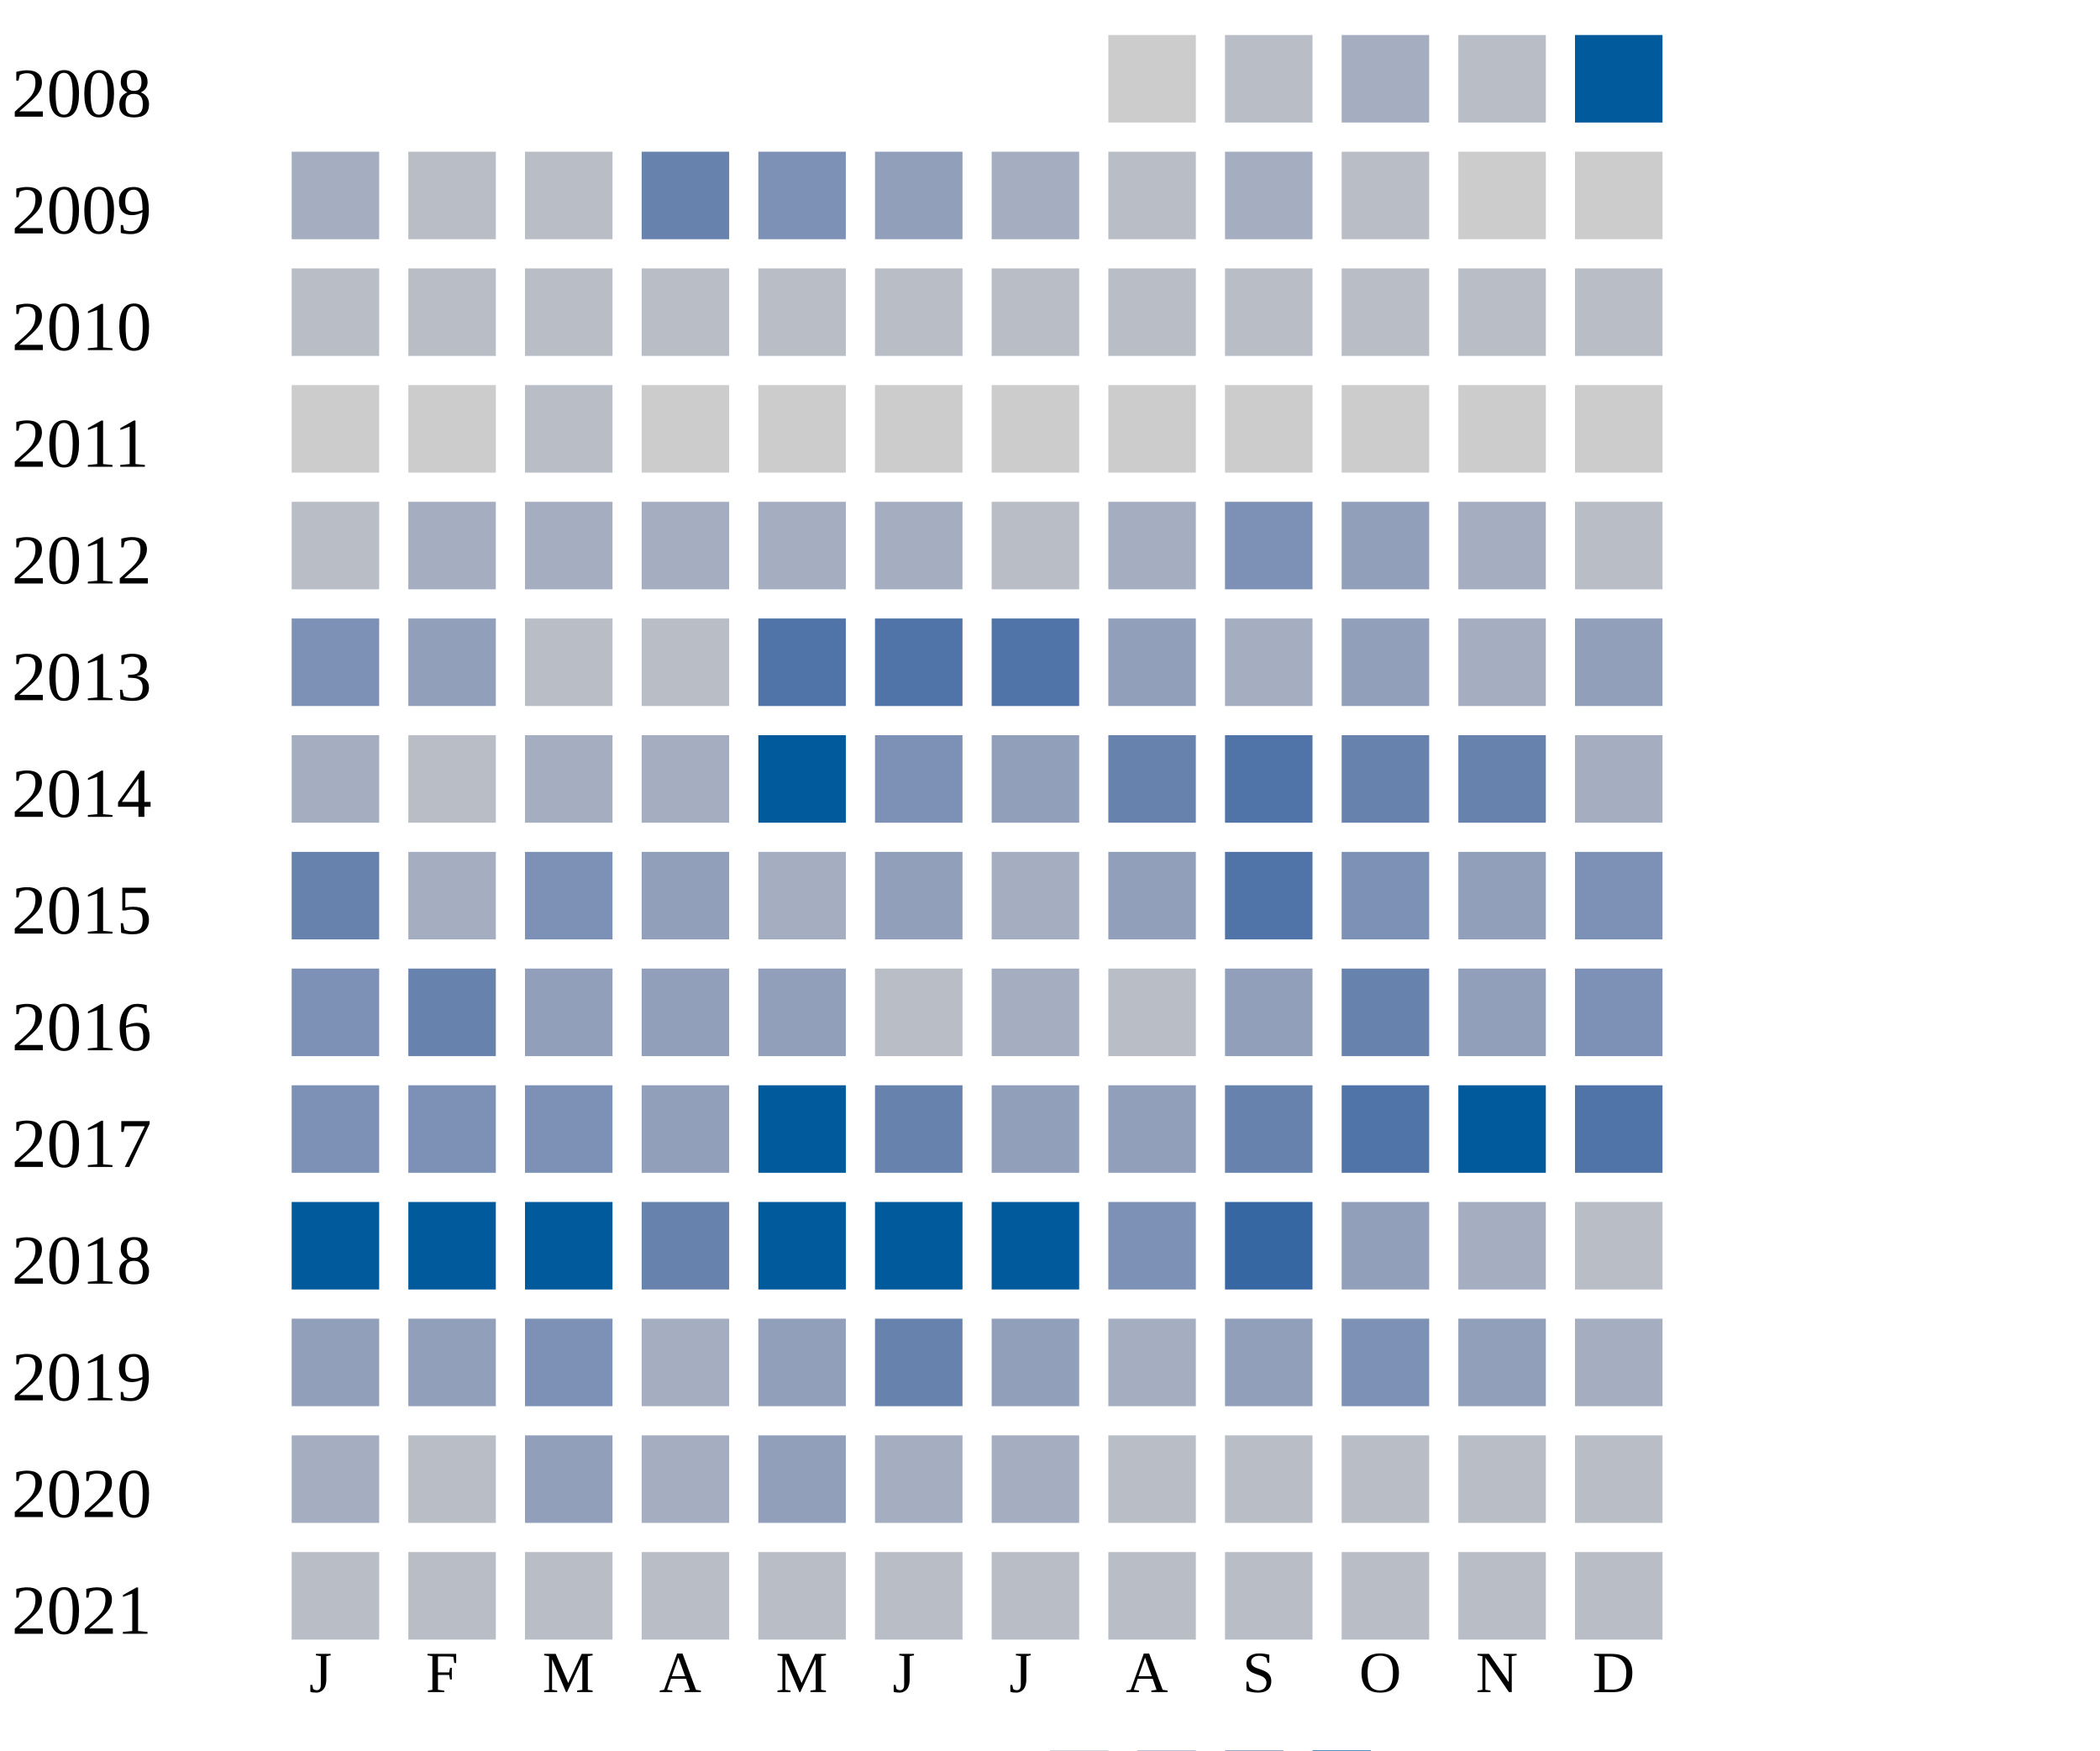
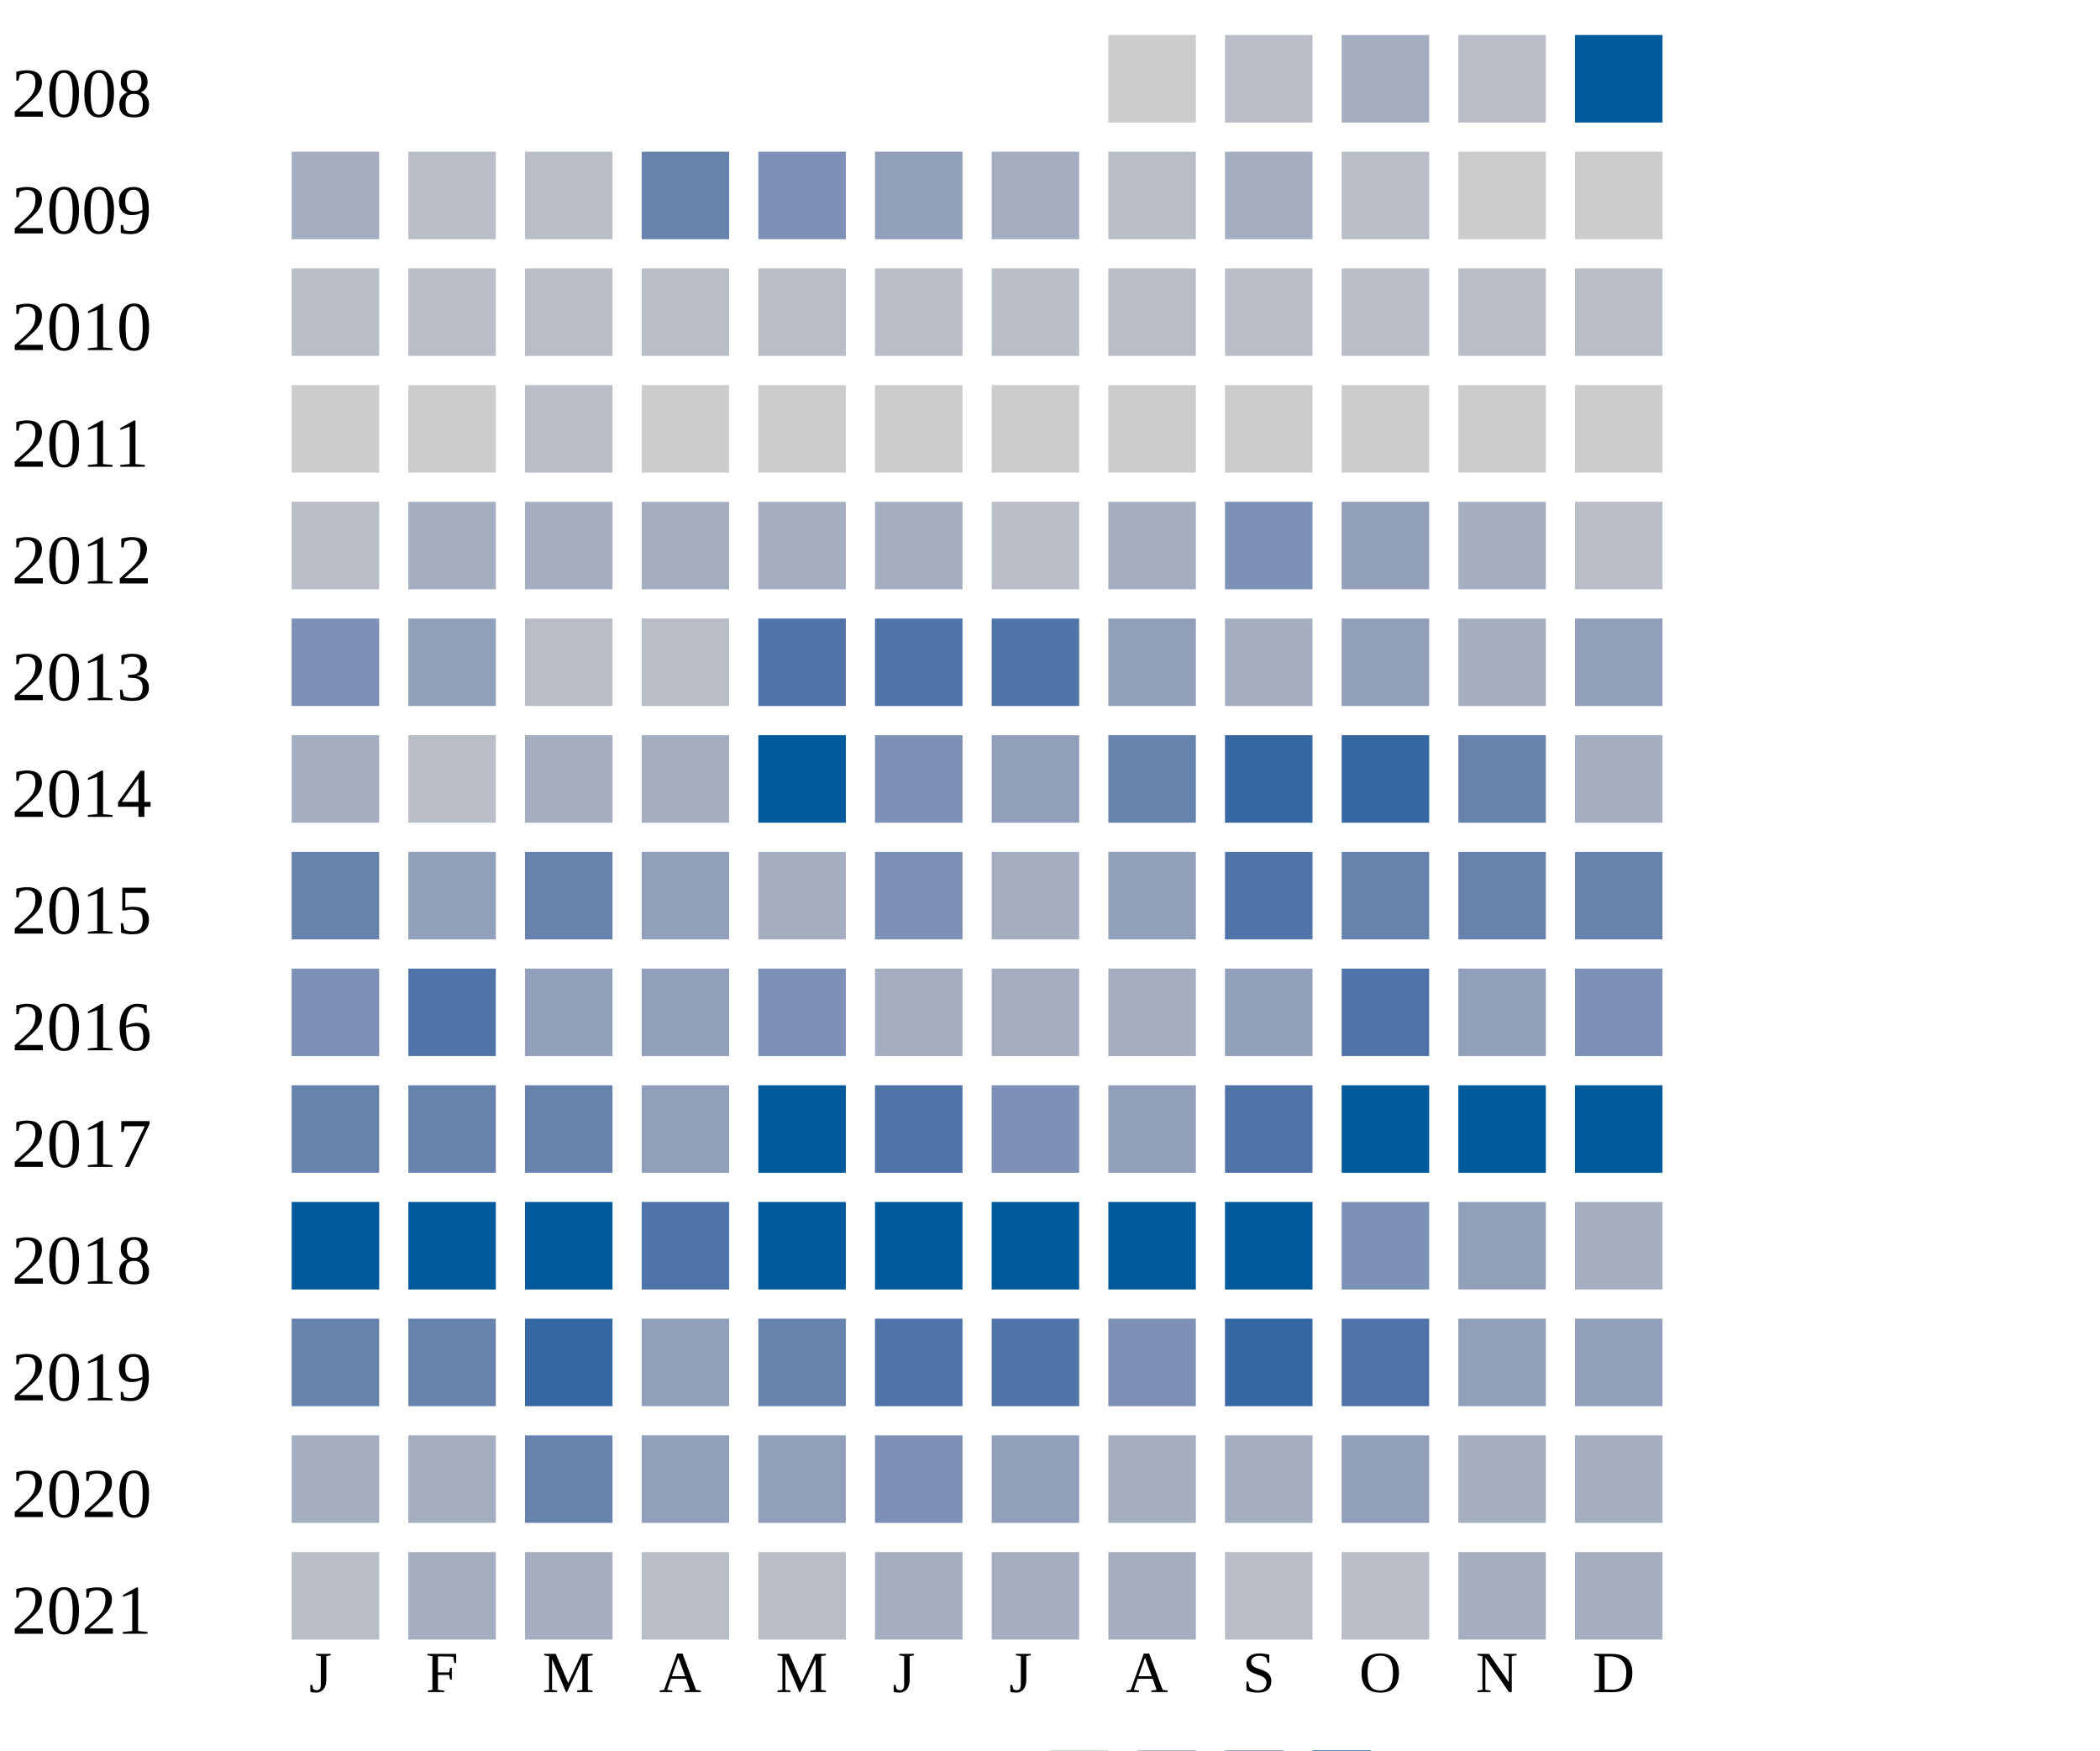
<svg xmlns="http://www.w3.org/2000/svg" width="360" height="300">
  <g transform="translate(0 0)">
    <text x="2" y="20">2008</text>
    <rect x="190" y="6" width="15" height="15" fill="#cccccc" />
    <rect x="210" y="6" width="15" height="15" fill="#b9bdc6" />
    <rect x="230" y="6" width="15" height="15" fill="#a5aec0" />
    <rect x="250" y="6" width="15" height="15" fill="#b9bdc6" />
    <rect x="270" y="6" width="15" height="15" fill="#005a9c" />
  </g>
  <g transform="translate(0 20)">
    <text x="2" y="20">2009</text>
    <rect x="50" y="6" width="15" height="15" fill="#a5aec0" />
    <rect x="70" y="6" width="15" height="15" fill="#b9bdc6" />
    <rect x="90" y="6" width="15" height="15" fill="#b9bdc6" />
    <rect x="110" y="6" width="15" height="15" fill="#6882ae" />
    <rect x="130" y="6" width="15" height="15" fill="#7d90b5" />
    <rect x="150" y="6" width="15" height="15" fill="#919fba" />
    <rect x="170" y="6" width="15" height="15" fill="#a5aec0" />
    <rect x="190" y="6" width="15" height="15" fill="#b9bdc6" />
    <rect x="210" y="6" width="15" height="15" fill="#a5aec0" />
    <rect x="230" y="6" width="15" height="15" fill="#b9bdc6" />
    <rect x="250" y="6" width="15" height="15" fill="#cccccc" />
    <rect x="270" y="6" width="15" height="15" fill="#cccccc" />
  </g>
  <g transform="translate(0 40)">
    <text x="2" y="20">2010</text>
    <rect x="50" y="6" width="15" height="15" fill="#b9bdc6" />
    <rect x="70" y="6" width="15" height="15" fill="#b9bdc6" />
    <rect x="90" y="6" width="15" height="15" fill="#b9bdc6" />
    <rect x="110" y="6" width="15" height="15" fill="#b9bdc6" />
    <rect x="130" y="6" width="15" height="15" fill="#b9bdc6" />
    <rect x="150" y="6" width="15" height="15" fill="#b9bdc6" />
    <rect x="170" y="6" width="15" height="15" fill="#b9bdc6" />
    <rect x="190" y="6" width="15" height="15" fill="#b9bdc6" />
    <rect x="210" y="6" width="15" height="15" fill="#b9bdc6" />
    <rect x="230" y="6" width="15" height="15" fill="#b9bdc6" />
    <rect x="250" y="6" width="15" height="15" fill="#b9bdc6" />
    <rect x="270" y="6" width="15" height="15" fill="#b9bdc6" />
  </g>
  <g transform="translate(0 60)">
    <text x="2" y="20">2011</text>
    <rect x="50" y="6" width="15" height="15" fill="#cccccc" />
    <rect x="70" y="6" width="15" height="15" fill="#cccccc" />
    <rect x="90" y="6" width="15" height="15" fill="#b9bdc6" />
    <rect x="110" y="6" width="15" height="15" fill="#cccccc" />
    <rect x="130" y="6" width="15" height="15" fill="#cccccc" />
    <rect x="150" y="6" width="15" height="15" fill="#cccccc" />
    <rect x="170" y="6" width="15" height="15" fill="#cccccc" />
    <rect x="190" y="6" width="15" height="15" fill="#cccccc" />
    <rect x="210" y="6" width="15" height="15" fill="#cccccc" />
    <rect x="230" y="6" width="15" height="15" fill="#cccccc" />
    <rect x="250" y="6" width="15" height="15" fill="#cccccc" />
    <rect x="270" y="6" width="15" height="15" fill="#cccccc" />
  </g>
  <g transform="translate(0 80)">
    <text x="2" y="20">2012</text>
    <rect x="50" y="6" width="15" height="15" fill="#b9bdc6" />
    <rect x="70" y="6" width="15" height="15" fill="#a5aec0" />
    <rect x="90" y="6" width="15" height="15" fill="#a5aec0" />
    <rect x="110" y="6" width="15" height="15" fill="#a5aec0" />
    <rect x="130" y="6" width="15" height="15" fill="#a5aec0" />
    <rect x="150" y="6" width="15" height="15" fill="#a5aec0" />
    <rect x="170" y="6" width="15" height="15" fill="#b9bdc6" />
    <rect x="190" y="6" width="15" height="15" fill="#a5aec0" />
    <rect x="210" y="6" width="15" height="15" fill="#7d90b5" />
    <rect x="230" y="6" width="15" height="15" fill="#919fba" />
    <rect x="250" y="6" width="15" height="15" fill="#a5aec0" />
    <rect x="270" y="6" width="15" height="15" fill="#b9bdc6" />
  </g>
  <g transform="translate(0 100)">
    <text x="2" y="20">2013</text>
    <rect x="50" y="6" width="15" height="15" fill="#7d90b5" />
    <rect x="70" y="6" width="15" height="15" fill="#919fba" />
    <rect x="90" y="6" width="15" height="15" fill="#b9bdc6" />
    <rect x="110" y="6" width="15" height="15" fill="#b9bdc6" />
    <rect x="130" y="6" width="15" height="15" fill="#5174a8" />
    <rect x="150" y="6" width="15" height="15" fill="#5174a8" />
    <rect x="170" y="6" width="15" height="15" fill="#5174a8" />
    <rect x="190" y="6" width="15" height="15" fill="#919fba" />
    <rect x="210" y="6" width="15" height="15" fill="#a5aec0" />
    <rect x="230" y="6" width="15" height="15" fill="#919fba" />
    <rect x="250" y="6" width="15" height="15" fill="#a5aec0" />
    <rect x="270" y="6" width="15" height="15" fill="#919fba" />
  </g>
  <g transform="translate(0 120)">
    <text x="2" y="20">2014</text>
    <rect x="50" y="6" width="15" height="15" fill="#a5aec0" />
    <rect x="70" y="6" width="15" height="15" fill="#b9bdc6" />
    <rect x="90" y="6" width="15" height="15" fill="#a5aec0" />
    <rect x="110" y="6" width="15" height="15" fill="#a5aec0" />
    <rect x="130" y="6" width="15" height="15" fill="#005a9c" />
    <rect x="150" y="6" width="15" height="15" fill="#7d90b5" />
    <rect x="170" y="6" width="15" height="15" fill="#919fba" />
    <rect x="190" y="6" width="15" height="15" fill="#6882ae" />
+     <rect x="210" y="6" width="15" height="15" fill="#3667a2" />
+     <rect x="230" y="6" width="15" height="15" fill="#3667a2" />
+     <rect x="250" y="6" width="15" height="15" fill="#6882ae" />
+     <rect x="270" y="6" width="15" height="15" fill="#a5aec0" />
+   </g>
+   <g transform="translate(0 140)">
+     <text x="2" y="20">2015</text>
+     <rect x="50" y="6" width="15" height="15" fill="#6882ae" />
+     <rect x="70" y="6" width="15" height="15" fill="#919fba" />
+     <rect x="90" y="6" width="15" height="15" fill="#6882ae" />
+     <rect x="110" y="6" width="15" height="15" fill="#919fba" />
+     <rect x="130" y="6" width="15" height="15" fill="#a5aec0" />
+     <rect x="150" y="6" width="15" height="15" fill="#7d90b5" />
+     <rect x="170" y="6" width="15" height="15" fill="#a5aec0" />
+     <rect x="190" y="6" width="15" height="15" fill="#919fba" />
    <rect x="210" y="6" width="15" height="15" fill="#5174a8" />
    <rect x="230" y="6" width="15" height="15" fill="#6882ae" />
    <rect x="250" y="6" width="15" height="15" fill="#6882ae" />
-     <rect x="270" y="6" width="15" height="15" fill="#a5aec0" />
-   </g>
-   <g transform="translate(0 140)">
-     <text x="2" y="20">2015</text>
-     <rect x="50" y="6" width="15" height="15" fill="#6882ae" />
-     <rect x="70" y="6" width="15" height="15" fill="#a5aec0" />
-     <rect x="90" y="6" width="15" height="15" fill="#7d90b5" />
-     <rect x="110" y="6" width="15" height="15" fill="#919fba" />
-     <rect x="130" y="6" width="15" height="15" fill="#a5aec0" />
-     <rect x="150" y="6" width="15" height="15" fill="#919fba" />
-     <rect x="170" y="6" width="15" height="15" fill="#a5aec0" />
-     <rect x="190" y="6" width="15" height="15" fill="#919fba" />
-     <rect x="210" y="6" width="15" height="15" fill="#5174a8" />
-     <rect x="230" y="6" width="15" height="15" fill="#7d90b5" />
-     <rect x="250" y="6" width="15" height="15" fill="#919fba" />
-     <rect x="270" y="6" width="15" height="15" fill="#7d90b5" />
+     <rect x="270" y="6" width="15" height="15" fill="#6882ae" />
  </g>
  <g transform="translate(0 160)">
    <text x="2" y="20">2016</text>
    <rect x="50" y="6" width="15" height="15" fill="#7d90b5" />
-     <rect x="70" y="6" width="15" height="15" fill="#6882ae" />
+     <rect x="70" y="6" width="15" height="15" fill="#5174a8" />
    <rect x="90" y="6" width="15" height="15" fill="#919fba" />
    <rect x="110" y="6" width="15" height="15" fill="#919fba" />
-     <rect x="130" y="6" width="15" height="15" fill="#919fba" />
-     <rect x="150" y="6" width="15" height="15" fill="#b9bdc6" />
-     <rect x="170" y="6" width="15" height="15" fill="#a5aec0" />
-     <rect x="190" y="6" width="15" height="15" fill="#b9bdc6" />
+     <rect x="130" y="6" width="15" height="15" fill="#7d90b5" />
+     <rect x="150" y="6" width="15" height="15" fill="#a5aec0" />
+     <rect x="170" y="6" width="15" height="15" fill="#a5aec0" />
+     <rect x="190" y="6" width="15" height="15" fill="#a5aec0" />
    <rect x="210" y="6" width="15" height="15" fill="#919fba" />
-     <rect x="230" y="6" width="15" height="15" fill="#6882ae" />
+     <rect x="230" y="6" width="15" height="15" fill="#5174a8" />
    <rect x="250" y="6" width="15" height="15" fill="#919fba" />
    <rect x="270" y="6" width="15" height="15" fill="#7d90b5" />
  </g>
  <g transform="translate(0 180)">
    <text x="2" y="20">2017</text>
-     <rect x="50" y="6" width="15" height="15" fill="#7d90b5" />
-     <rect x="70" y="6" width="15" height="15" fill="#7d90b5" />
-     <rect x="90" y="6" width="15" height="15" fill="#7d90b5" />
+     <rect x="50" y="6" width="15" height="15" fill="#6882ae" />
+     <rect x="70" y="6" width="15" height="15" fill="#6882ae" />
+     <rect x="90" y="6" width="15" height="15" fill="#6882ae" />
    <rect x="110" y="6" width="15" height="15" fill="#919fba" />
    <rect x="130" y="6" width="15" height="15" fill="#005a9c" />
-     <rect x="150" y="6" width="15" height="15" fill="#6882ae" />
-     <rect x="170" y="6" width="15" height="15" fill="#919fba" />
+     <rect x="150" y="6" width="15" height="15" fill="#5174a8" />
+     <rect x="170" y="6" width="15" height="15" fill="#7d90b5" />
    <rect x="190" y="6" width="15" height="15" fill="#919fba" />
-     <rect x="210" y="6" width="15" height="15" fill="#6882ae" />
-     <rect x="230" y="6" width="15" height="15" fill="#5174a8" />
+     <rect x="210" y="6" width="15" height="15" fill="#5174a8" />
+     <rect x="230" y="6" width="15" height="15" fill="#005a9c" />
    <rect x="250" y="6" width="15" height="15" fill="#005a9c" />
-     <rect x="270" y="6" width="15" height="15" fill="#5174a8" />
+     <rect x="270" y="6" width="15" height="15" fill="#005a9c" />
  </g>
  <g transform="translate(0 200)">
    <text x="2" y="20">2018</text>
    <rect x="50" y="6" width="15" height="15" fill="#005a9c" />
    <rect x="70" y="6" width="15" height="15" fill="#005a9c" />
    <rect x="90" y="6" width="15" height="15" fill="#005a9c" />
-     <rect x="110" y="6" width="15" height="15" fill="#6882ae" />
+     <rect x="110" y="6" width="15" height="15" fill="#5174a8" />
    <rect x="130" y="6" width="15" height="15" fill="#005a9c" />
    <rect x="150" y="6" width="15" height="15" fill="#005a9c" />
    <rect x="170" y="6" width="15" height="15" fill="#005a9c" />
+     <rect x="190" y="6" width="15" height="15" fill="#005a9c" />
+     <rect x="210" y="6" width="15" height="15" fill="#005a9c" />
+     <rect x="230" y="6" width="15" height="15" fill="#7d90b5" />
+     <rect x="250" y="6" width="15" height="15" fill="#919fba" />
+     <rect x="270" y="6" width="15" height="15" fill="#a5aec0" />
+   </g>
+   <g transform="translate(0 220)">
+     <text x="2" y="20">2019</text>
+     <rect x="50" y="6" width="15" height="15" fill="#6882ae" />
+     <rect x="70" y="6" width="15" height="15" fill="#6882ae" />
+     <rect x="90" y="6" width="15" height="15" fill="#3667a2" />
+     <rect x="110" y="6" width="15" height="15" fill="#919fba" />
+     <rect x="130" y="6" width="15" height="15" fill="#6882ae" />
+     <rect x="150" y="6" width="15" height="15" fill="#5174a8" />
+     <rect x="170" y="6" width="15" height="15" fill="#5174a8" />
    <rect x="190" y="6" width="15" height="15" fill="#7d90b5" />
    <rect x="210" y="6" width="15" height="15" fill="#3667a2" />
-     <rect x="230" y="6" width="15" height="15" fill="#919fba" />
-     <rect x="250" y="6" width="15" height="15" fill="#a5aec0" />
-     <rect x="270" y="6" width="15" height="15" fill="#b9bdc6" />
-   </g>
-   <g transform="translate(0 220)">
-     <text x="2" y="20">2019</text>
-     <rect x="50" y="6" width="15" height="15" fill="#919fba" />
-     <rect x="70" y="6" width="15" height="15" fill="#919fba" />
-     <rect x="90" y="6" width="15" height="15" fill="#7d90b5" />
-     <rect x="110" y="6" width="15" height="15" fill="#a5aec0" />
-     <rect x="130" y="6" width="15" height="15" fill="#919fba" />
-     <rect x="150" y="6" width="15" height="15" fill="#6882ae" />
-     <rect x="170" y="6" width="15" height="15" fill="#919fba" />
-     <rect x="190" y="6" width="15" height="15" fill="#a5aec0" />
-     <rect x="210" y="6" width="15" height="15" fill="#919fba" />
-     <rect x="230" y="6" width="15" height="15" fill="#7d90b5" />
+     <rect x="230" y="6" width="15" height="15" fill="#5174a8" />
    <rect x="250" y="6" width="15" height="15" fill="#919fba" />
-     <rect x="270" y="6" width="15" height="15" fill="#a5aec0" />
+     <rect x="270" y="6" width="15" height="15" fill="#919fba" />
  </g>
  <g transform="translate(0 240)">
    <text x="2" y="20">2020</text>
    <rect x="50" y="6" width="15" height="15" fill="#a5aec0" />
-     <rect x="70" y="6" width="15" height="15" fill="#b9bdc6" />
-     <rect x="90" y="6" width="15" height="15" fill="#919fba" />
-     <rect x="110" y="6" width="15" height="15" fill="#a5aec0" />
+     <rect x="70" y="6" width="15" height="15" fill="#a5aec0" />
+     <rect x="90" y="6" width="15" height="15" fill="#6882ae" />
+     <rect x="110" y="6" width="15" height="15" fill="#919fba" />
    <rect x="130" y="6" width="15" height="15" fill="#919fba" />
-     <rect x="150" y="6" width="15" height="15" fill="#a5aec0" />
-     <rect x="170" y="6" width="15" height="15" fill="#a5aec0" />
-     <rect x="190" y="6" width="15" height="15" fill="#b9bdc6" />
-     <rect x="210" y="6" width="15" height="15" fill="#b9bdc6" />
-     <rect x="230" y="6" width="15" height="15" fill="#b9bdc6" />
-     <rect x="250" y="6" width="15" height="15" fill="#b9bdc6" />
-     <rect x="270" y="6" width="15" height="15" fill="#b9bdc6" />
+     <rect x="150" y="6" width="15" height="15" fill="#7d90b5" />
+     <rect x="170" y="6" width="15" height="15" fill="#919fba" />
+     <rect x="190" y="6" width="15" height="15" fill="#a5aec0" />
+     <rect x="210" y="6" width="15" height="15" fill="#a5aec0" />
+     <rect x="230" y="6" width="15" height="15" fill="#919fba" />
+     <rect x="250" y="6" width="15" height="15" fill="#a5aec0" />
+     <rect x="270" y="6" width="15" height="15" fill="#a5aec0" />
  </g>
  <g transform="translate(0 260)">
    <text x="2" y="20">2021</text>
    <rect x="50" y="6" width="15" height="15" fill="#b9bdc6" />
-     <rect x="70" y="6" width="15" height="15" fill="#b9bdc6" />
-     <rect x="90" y="6" width="15" height="15" fill="#b9bdc6" />
+     <rect x="70" y="6" width="15" height="15" fill="#a5aec0" />
+     <rect x="90" y="6" width="15" height="15" fill="#a5aec0" />
    <rect x="110" y="6" width="15" height="15" fill="#b9bdc6" />
    <rect x="130" y="6" width="15" height="15" fill="#b9bdc6" />
-     <rect x="150" y="6" width="15" height="15" fill="#b9bdc6" />
-     <rect x="170" y="6" width="15" height="15" fill="#b9bdc6" />
-     <rect x="190" y="6" width="15" height="15" fill="#b9bdc6" />
+     <rect x="150" y="6" width="15" height="15" fill="#a5aec0" />
+     <rect x="170" y="6" width="15" height="15" fill="#a5aec0" />
+     <rect x="190" y="6" width="15" height="15" fill="#a5aec0" />
    <rect x="210" y="6" width="15" height="15" fill="#b9bdc6" />
    <rect x="230" y="6" width="15" height="15" fill="#b9bdc6" />
-     <rect x="250" y="6" width="15" height="15" fill="#b9bdc6" />
-     <rect x="270" y="6" width="15" height="15" fill="#b9bdc6" />
+     <rect x="250" y="6" width="15" height="15" fill="#a5aec0" />
+     <rect x="270" y="6" width="15" height="15" fill="#a5aec0" />
  </g>
  <text style="font-size: 10px; text-align: center" x="53" y="290">J</text>
  <text style="font-size: 10px; text-align: center" x="73" y="290">F</text>
  <text style="font-size: 10px; text-align: center" x="93" y="290">M</text>
  <text style="font-size: 10px; text-align: center" x="113" y="290">A</text>
  <text style="font-size: 10px; text-align: center" x="133" y="290">M</text>
  <text style="font-size: 10px; text-align: center" x="153" y="290">J</text>
  <text style="font-size: 10px; text-align: center" x="173" y="290">J</text>
  <text style="font-size: 10px; text-align: center" x="193" y="290">A</text>
  <text style="font-size: 10px; text-align: center" x="213" y="290">S</text>
  <text style="font-size: 10px; text-align: center" x="233" y="290">O</text>
  <text style="font-size: 10px; text-align: center" x="253" y="290">N</text>
  <text style="font-size: 10px; text-align: center" x="273" y="290">D</text>
  <text style="font-size: 10px;" x="155" y="309">Less</text>
  <rect fill="#b9bdc6" width="10" height="10" x="180" y="300" />
  <rect fill="#919fba" width="10" height="10" x="195" y="300" />
  <rect fill="#6882ae" width="10" height="10" x="210" y="300" />
  <rect fill="#005a9c" width="10" height="10" x="225" y="300" />
  <text x="240" y="309" style="font-size: 10px;">More</text>
</svg>
